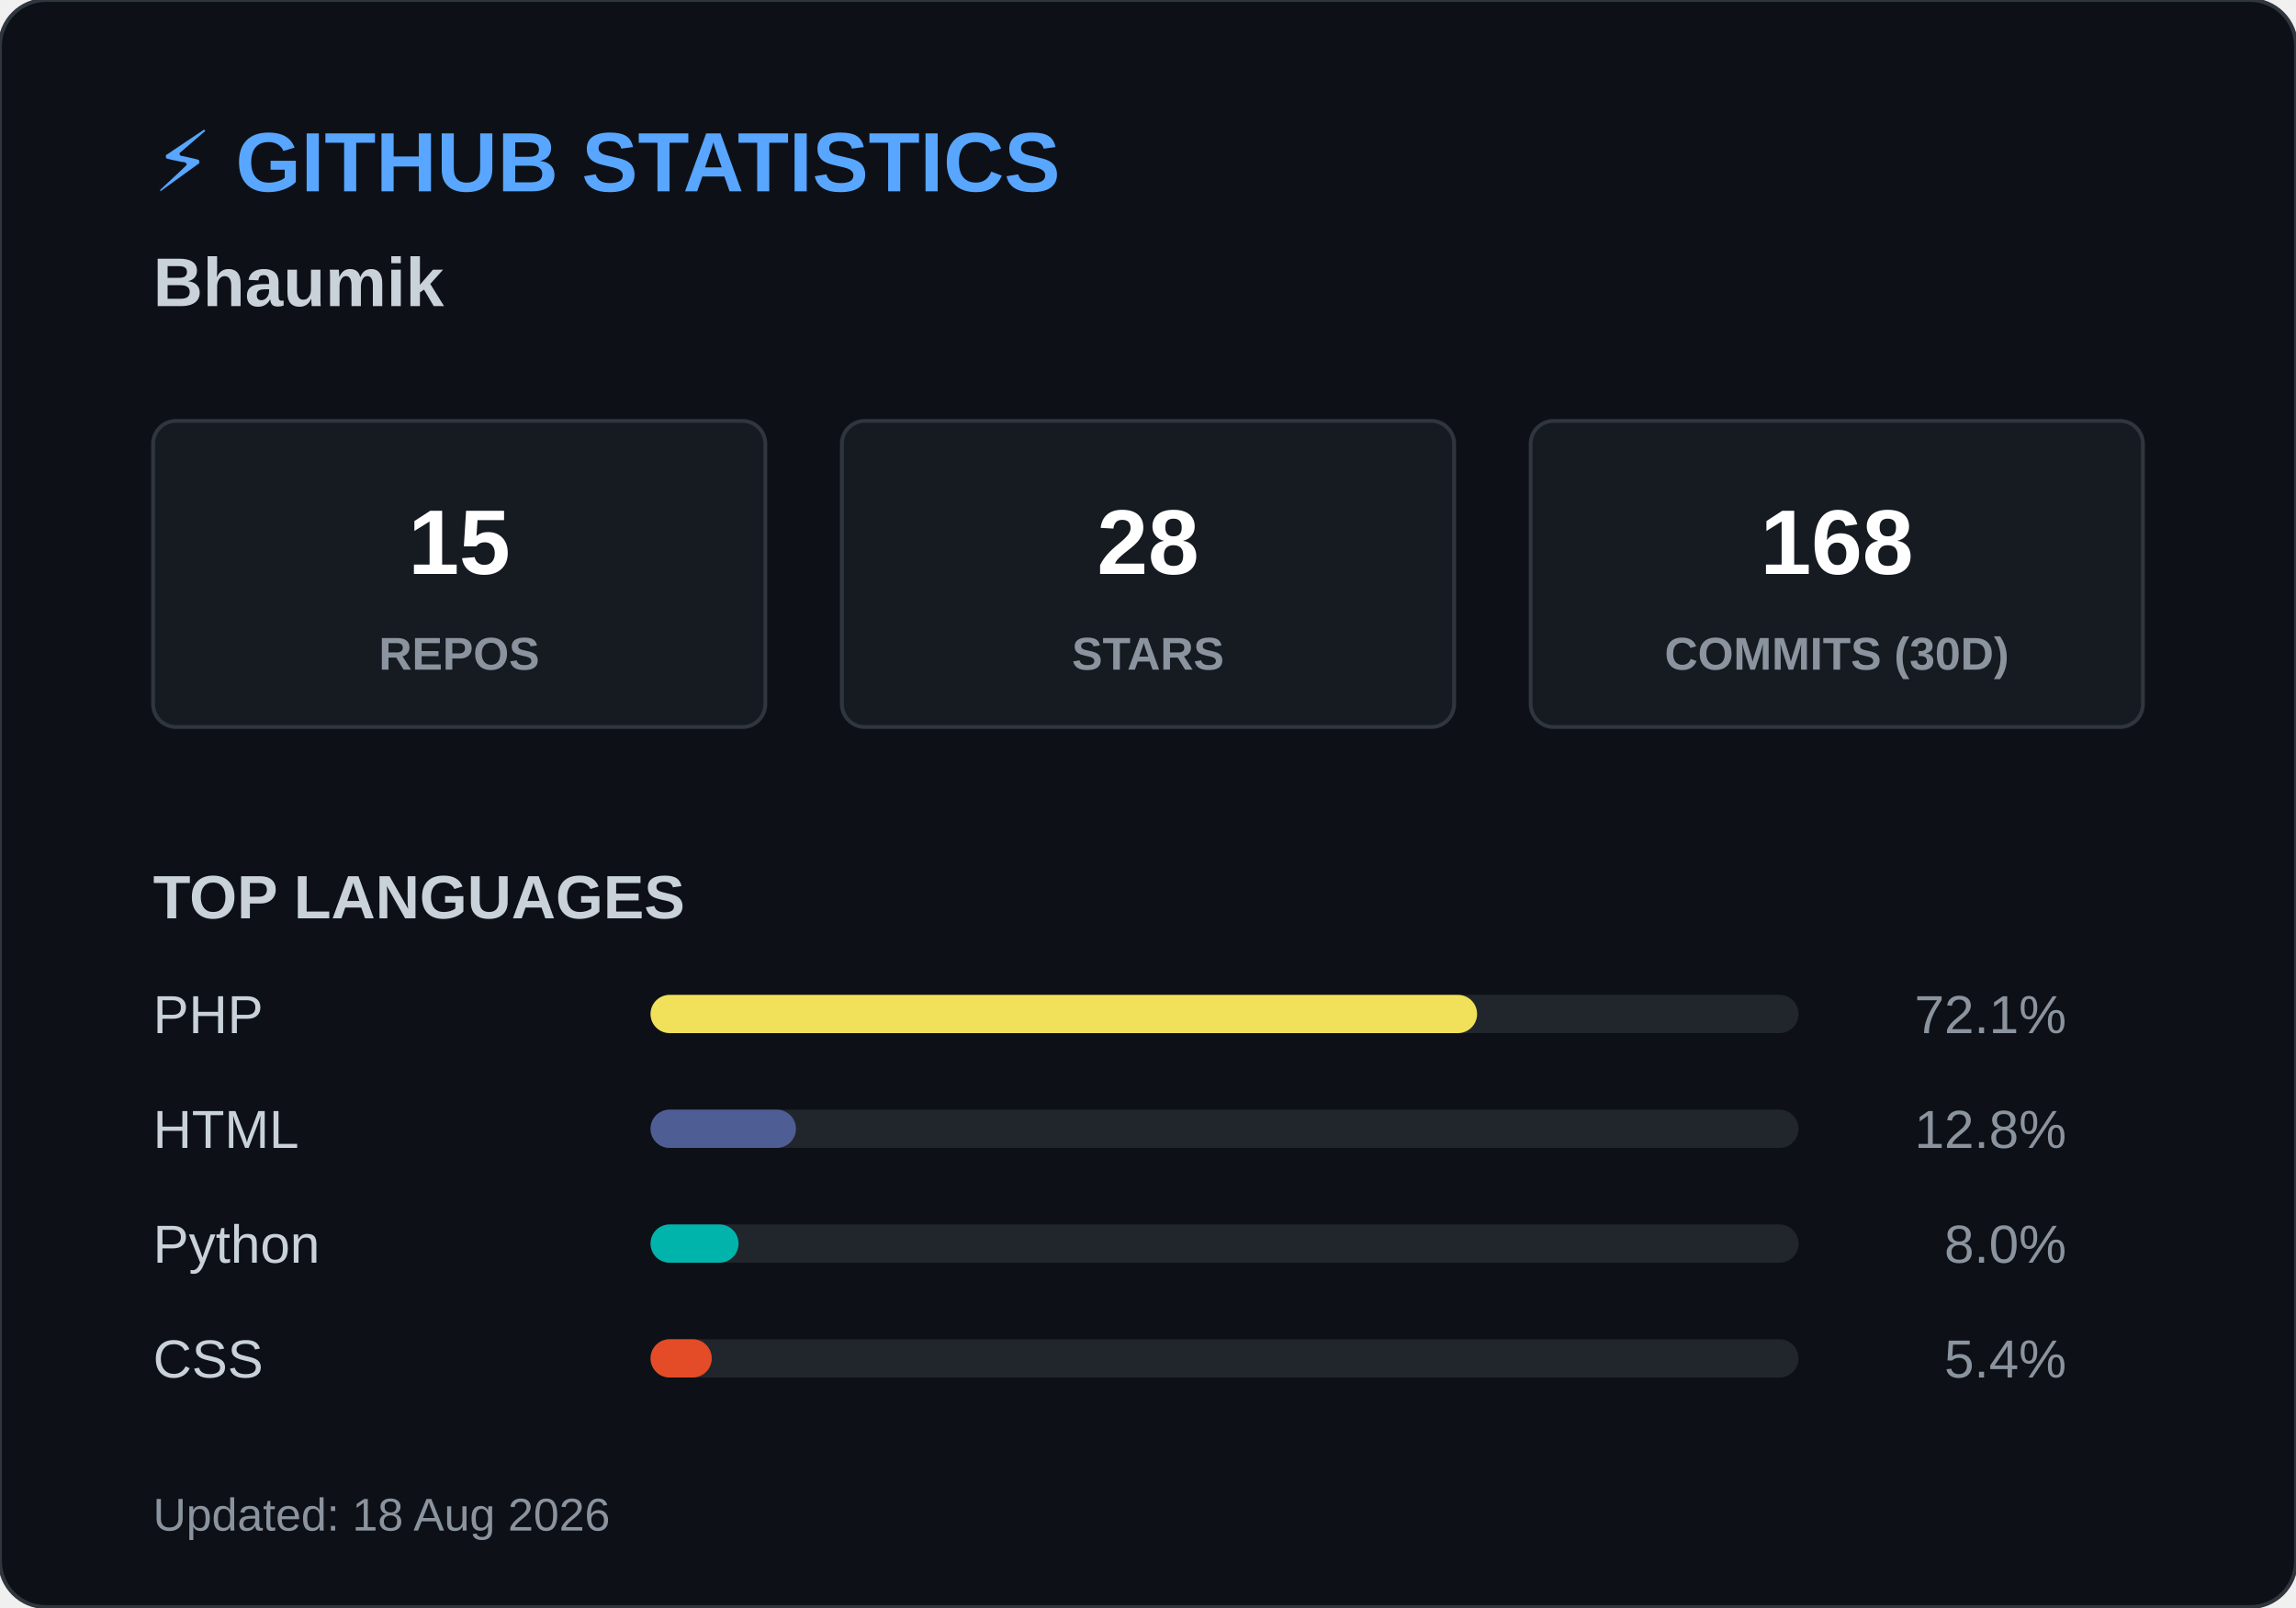
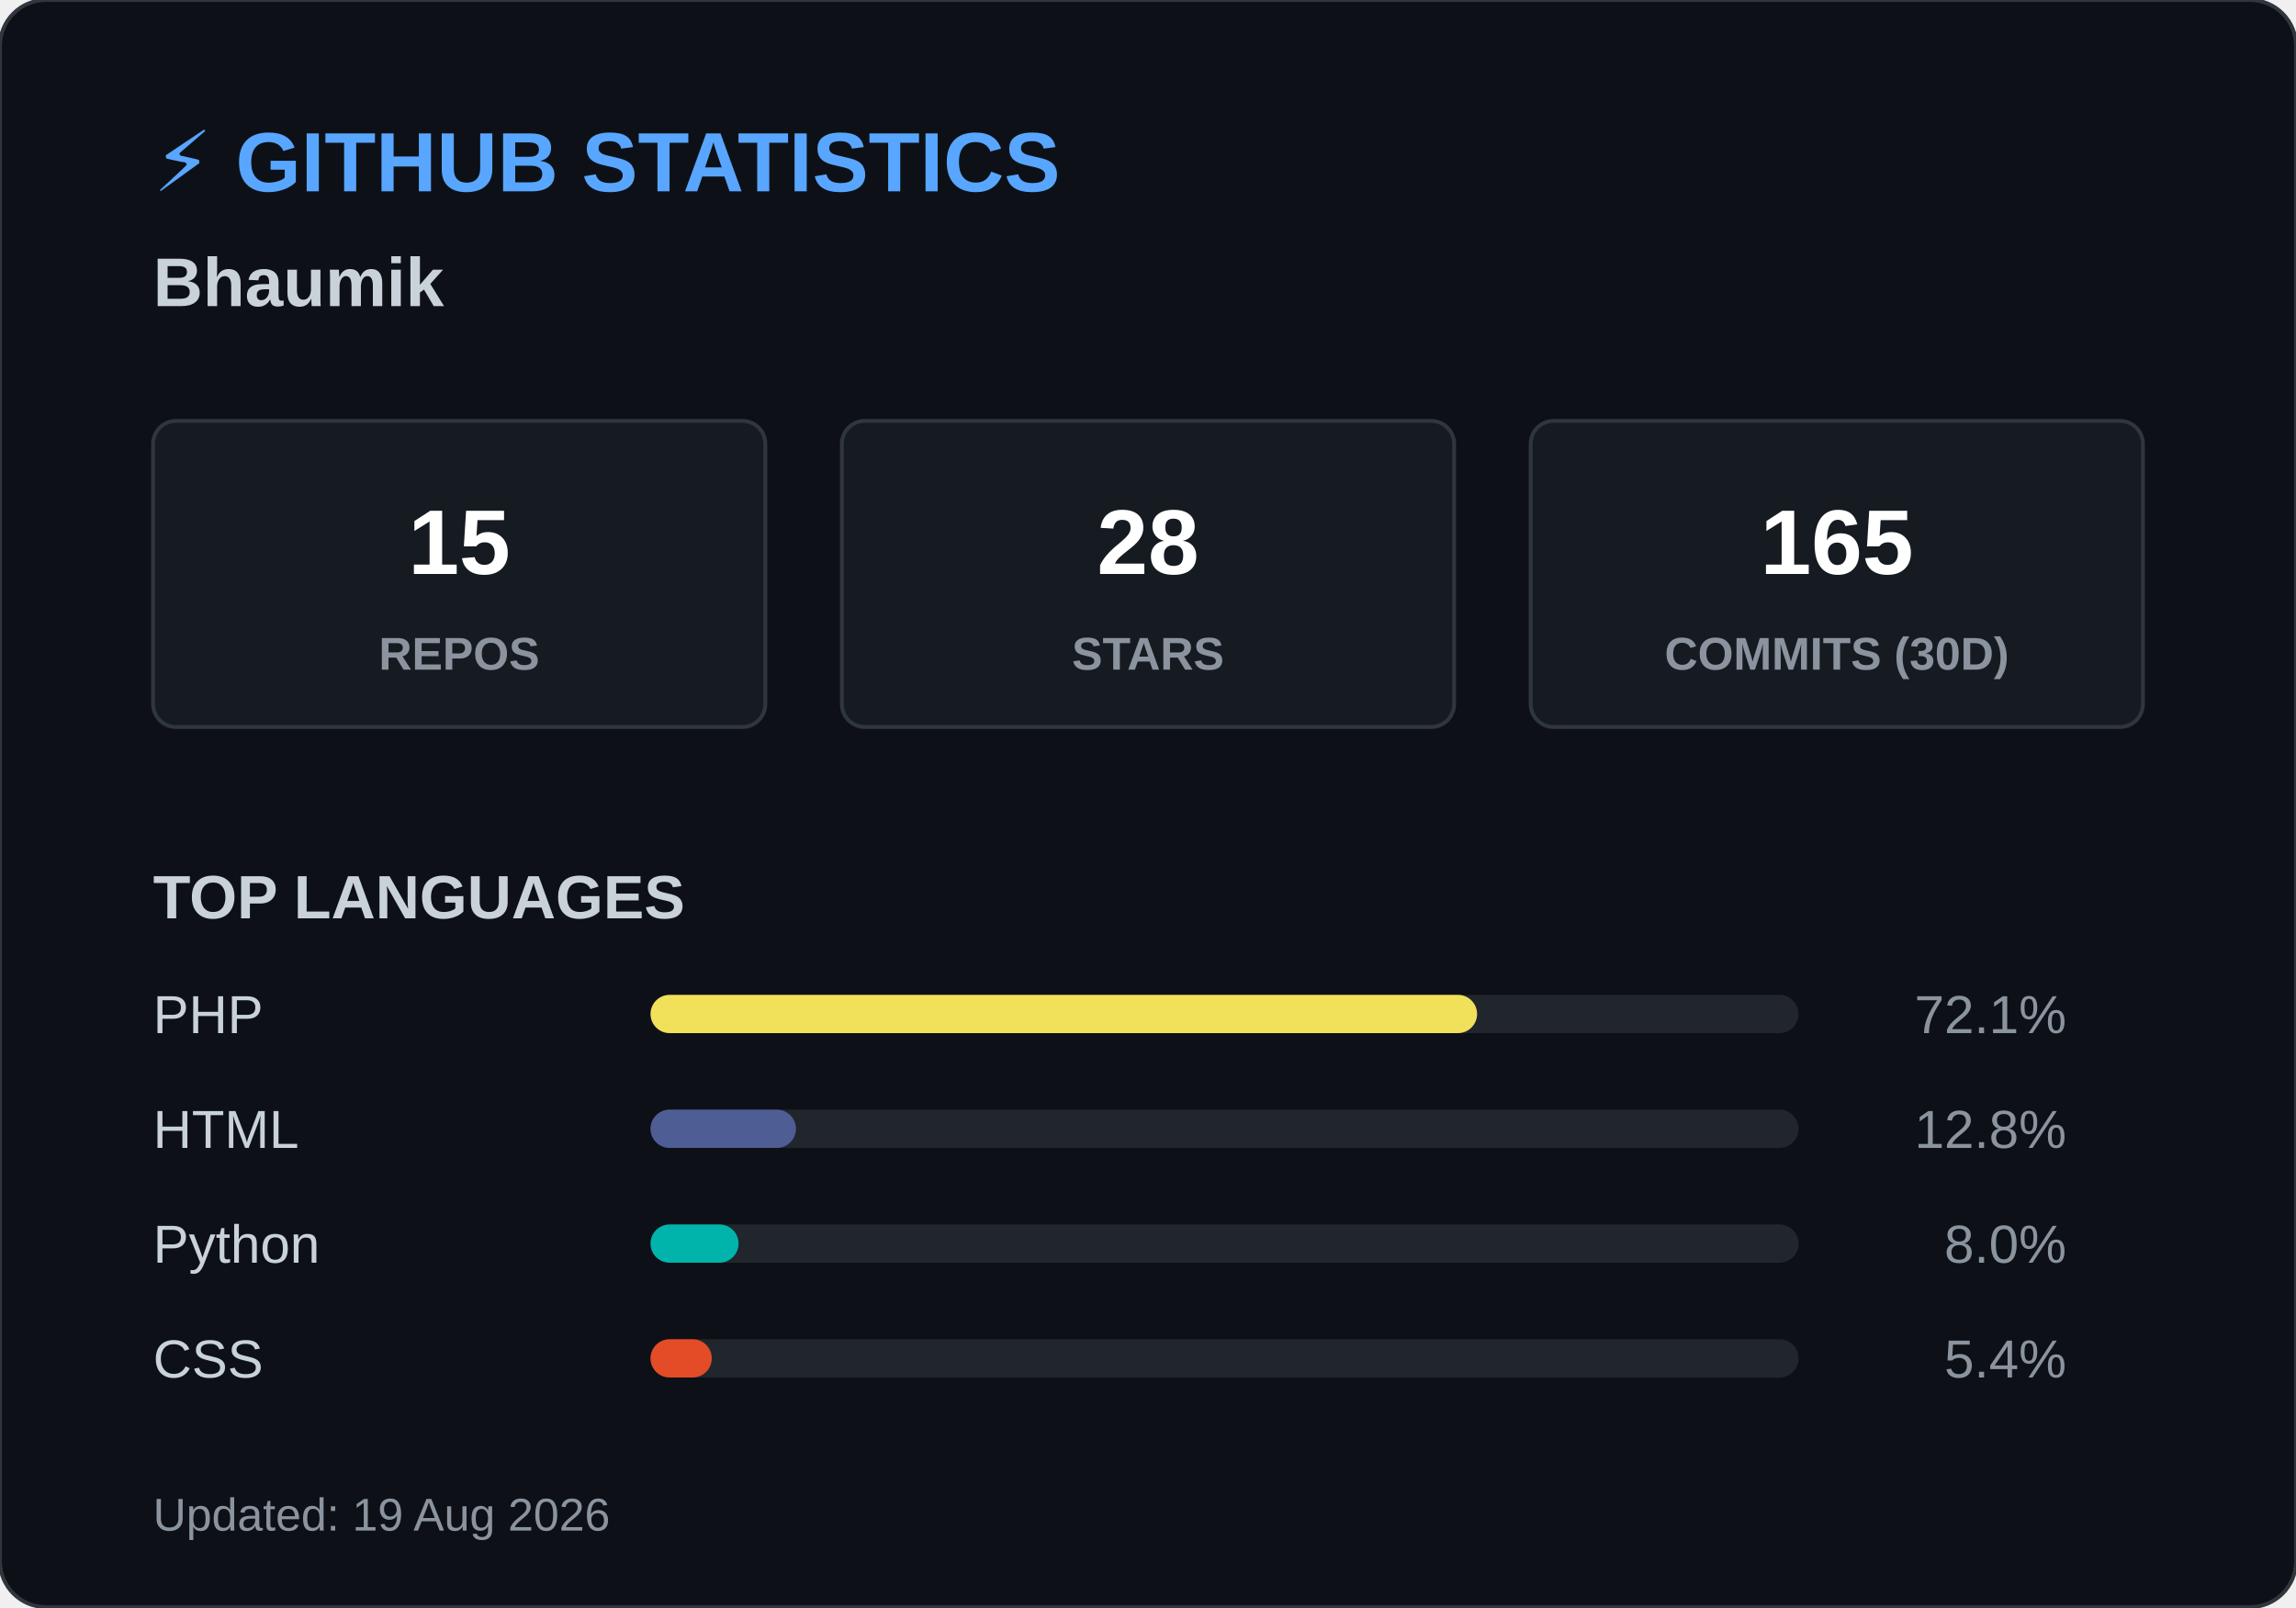
<svg xmlns="http://www.w3.org/2000/svg" width="600" height="420">
  <style>
        .header { font: bold 22px 'Segoe UI', Arial, sans-serif; fill: #58a6ff; }
        .name { font: bold 18px 'Segoe UI', Arial, sans-serif; fill: #c9d1d9; }
        .box { fill: #161b22; stroke: #30363d; stroke-width: 1; rx: 6; }
        .box-num { font: bold 24px 'Segoe UI', Arial, sans-serif; fill: #ffffff; }
        .box-text { font: 12px 'Segoe UI', Arial, sans-serif; fill: #8b949e; font-weight: bold; }
        .title { font: bold 16px 'Segoe UI', Arial, sans-serif; fill: #c9d1d9; }
        .lang-text { font: 14px 'Segoe UI', Arial, sans-serif; fill: #c9d1d9; }
        .lang-pct { font: 14px 'Segoe UI', Arial, sans-serif; fill: #8b949e; text-anchor: end; }
        .footer { font: 12px 'Segoe UI', Arial, sans-serif; fill: #8b949e; }
    </style>
  <rect width="600" height="420" rx="12" fill="#0d1117" stroke="#30363d" stroke-width="1" />
  <text x="40" y="50" class="header">⚡ GITHUB STATISTICS</text>
  <text x="40" y="80" class="name">Bhaumik </text>
  <rect x="40" y="110" width="160" height="80" class="box" />
  <text x="120" y="150" class="box-num" text-anchor="middle">15</text>
  <text x="120" y="175" class="box-text" text-anchor="middle">REPOS</text>
  <rect x="220" y="110" width="160" height="80" class="box" />
  <text x="300" y="150" class="box-num" text-anchor="middle">28</text>
  <text x="300" y="175" class="box-text" text-anchor="middle">STARS</text>
  <rect x="400" y="110" width="160" height="80" class="box" />
-   <text x="480" y="150" class="box-num" text-anchor="middle">168</text>
+   <text x="480" y="150" class="box-num" text-anchor="middle">165</text>
  <text x="480" y="175" class="box-text" text-anchor="middle">COMMITS (30D)</text>
  <text x="40" y="240" class="title">TOP LANGUAGES</text>
  <text x="40" y="270" class="lang-text">PHP</text>
  <rect x="170" y="260" width="300" height="10" rx="5" fill="#21262d" />
  <rect x="170" y="260" width="216" height="10" rx="5" fill="#f1e05a" />
  <text x="540" y="270" class="lang-pct">72.1%</text>
  <text x="40" y="300" class="lang-text">HTML</text>
  <rect x="170" y="290" width="300" height="10" rx="5" fill="#21262d" />
  <rect x="170" y="290" width="38" height="10" rx="5" fill="#4F5D95" />
  <text x="540" y="300" class="lang-pct">12.8%</text>
  <text x="40" y="330" class="lang-text">Python</text>
  <rect x="170" y="320" width="300" height="10" rx="5" fill="#21262d" />
  <rect x="170" y="320" width="23" height="10" rx="5" fill="#00B4AB" />
  <text x="540" y="330" class="lang-pct">8.0%</text>
  <text x="40" y="360" class="lang-text">CSS</text>
  <rect x="170" y="350" width="300" height="10" rx="5" fill="#21262d" />
  <rect x="170" y="350" width="16" height="10" rx="5" fill="#e34c26" />
  <text x="540" y="360" class="lang-pct">5.4%</text>
-   <text x="40" y="400" class="footer">Updated: 18 Aug 2026</text>
+   <text x="40" y="400" class="footer">Updated: 19 Aug 2026</text>
</svg>
